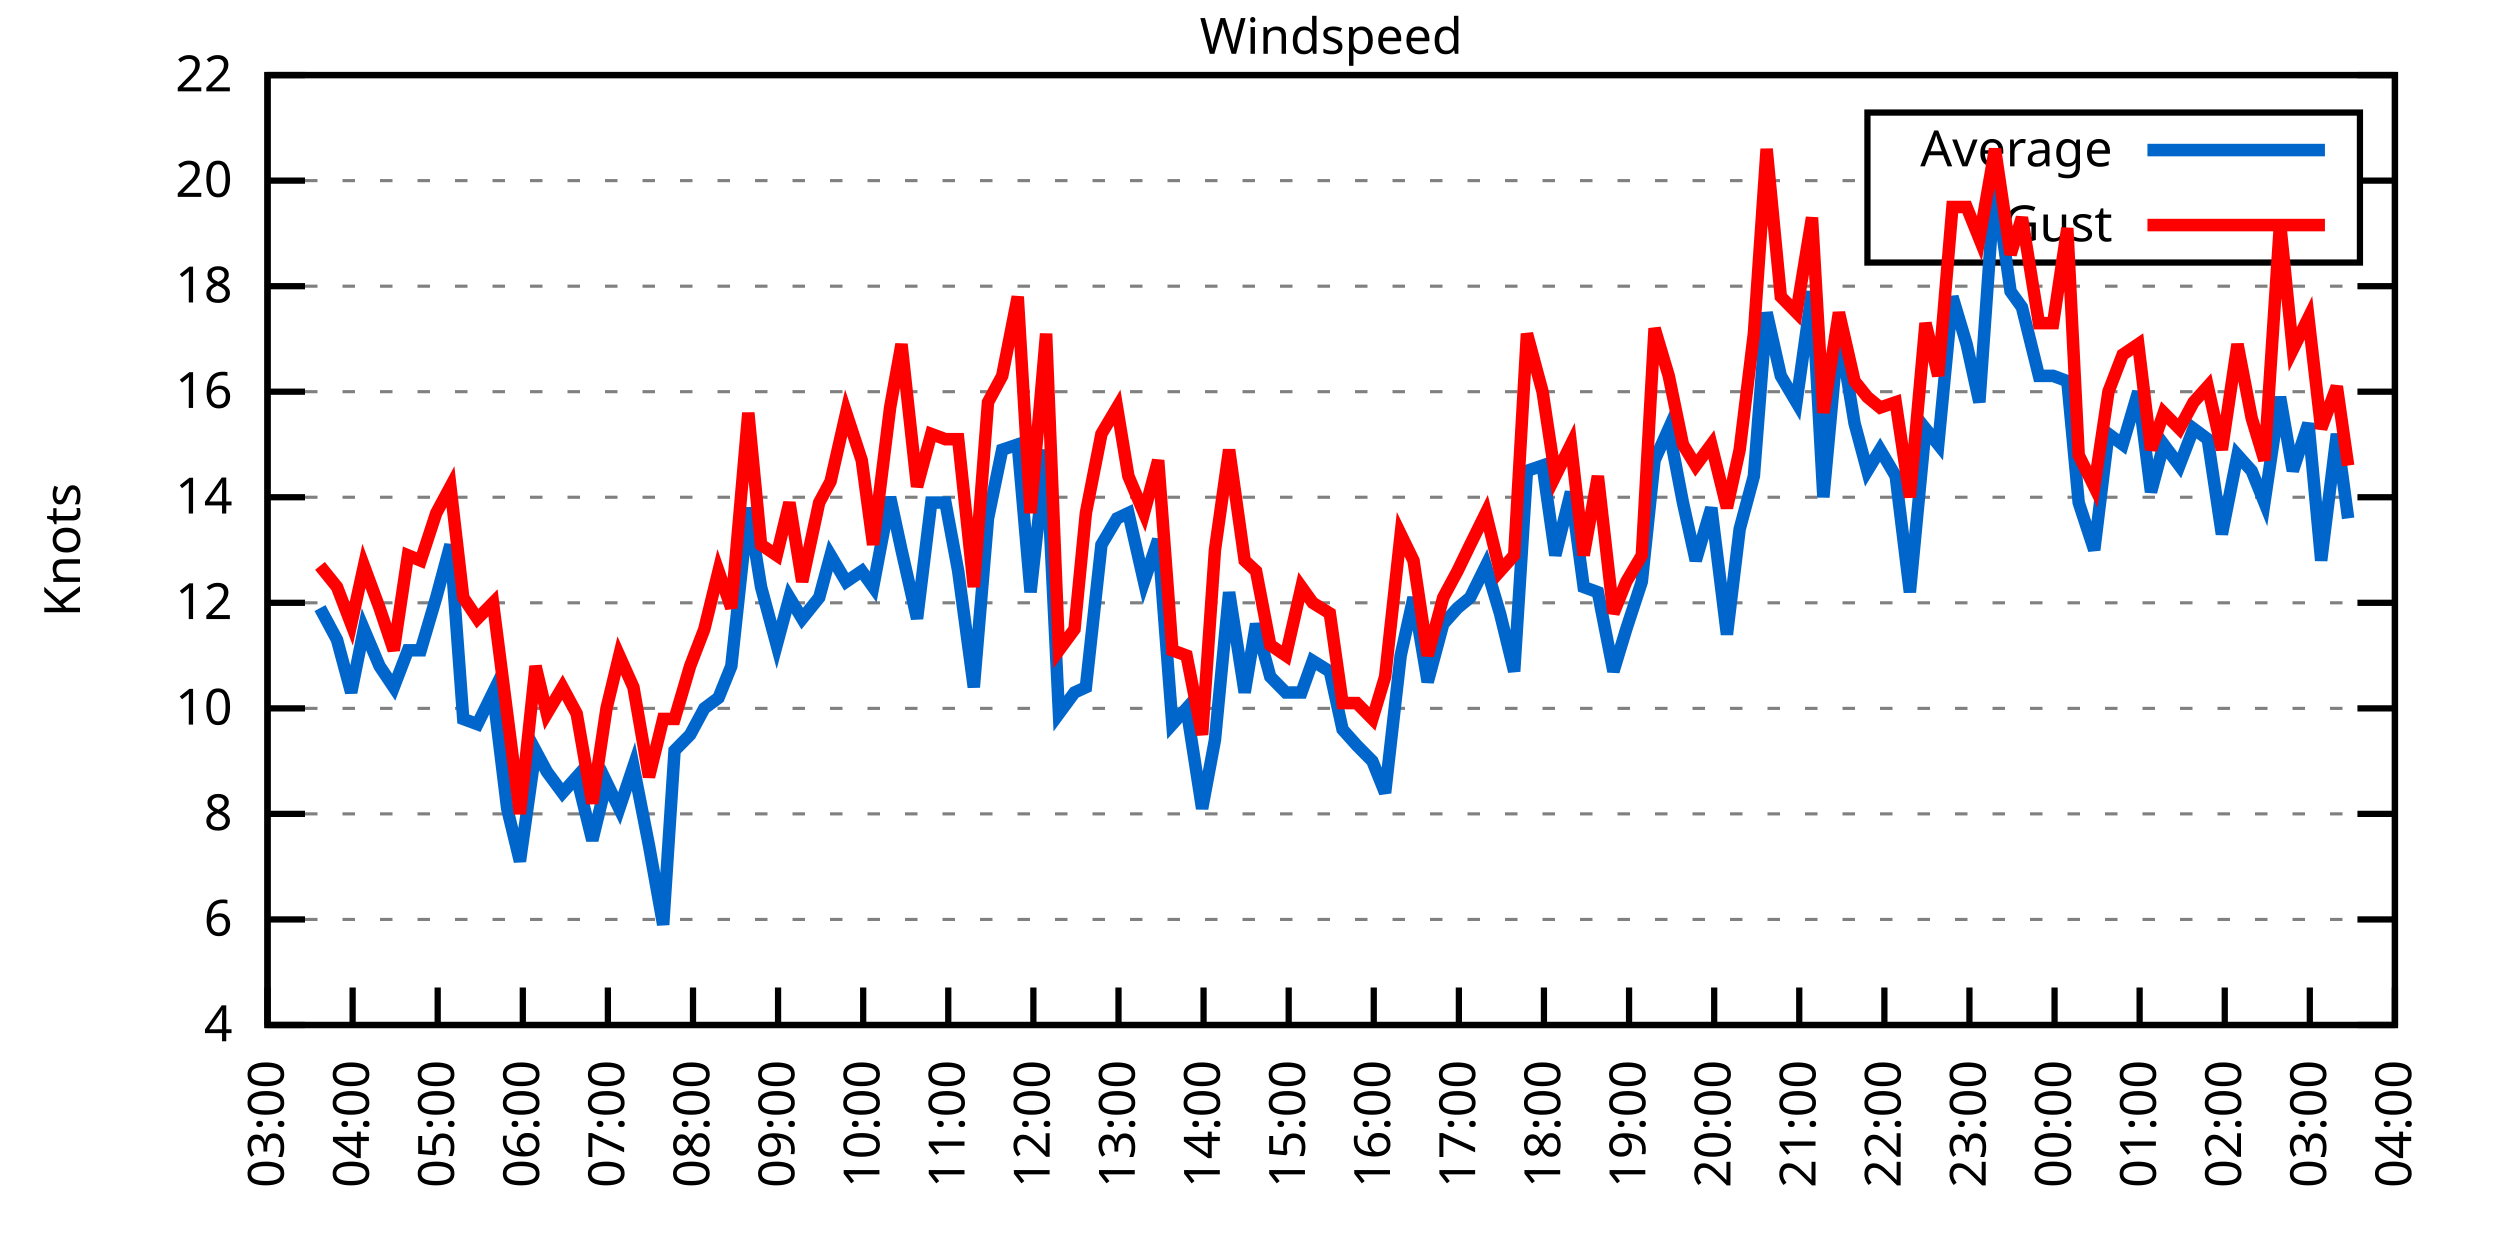
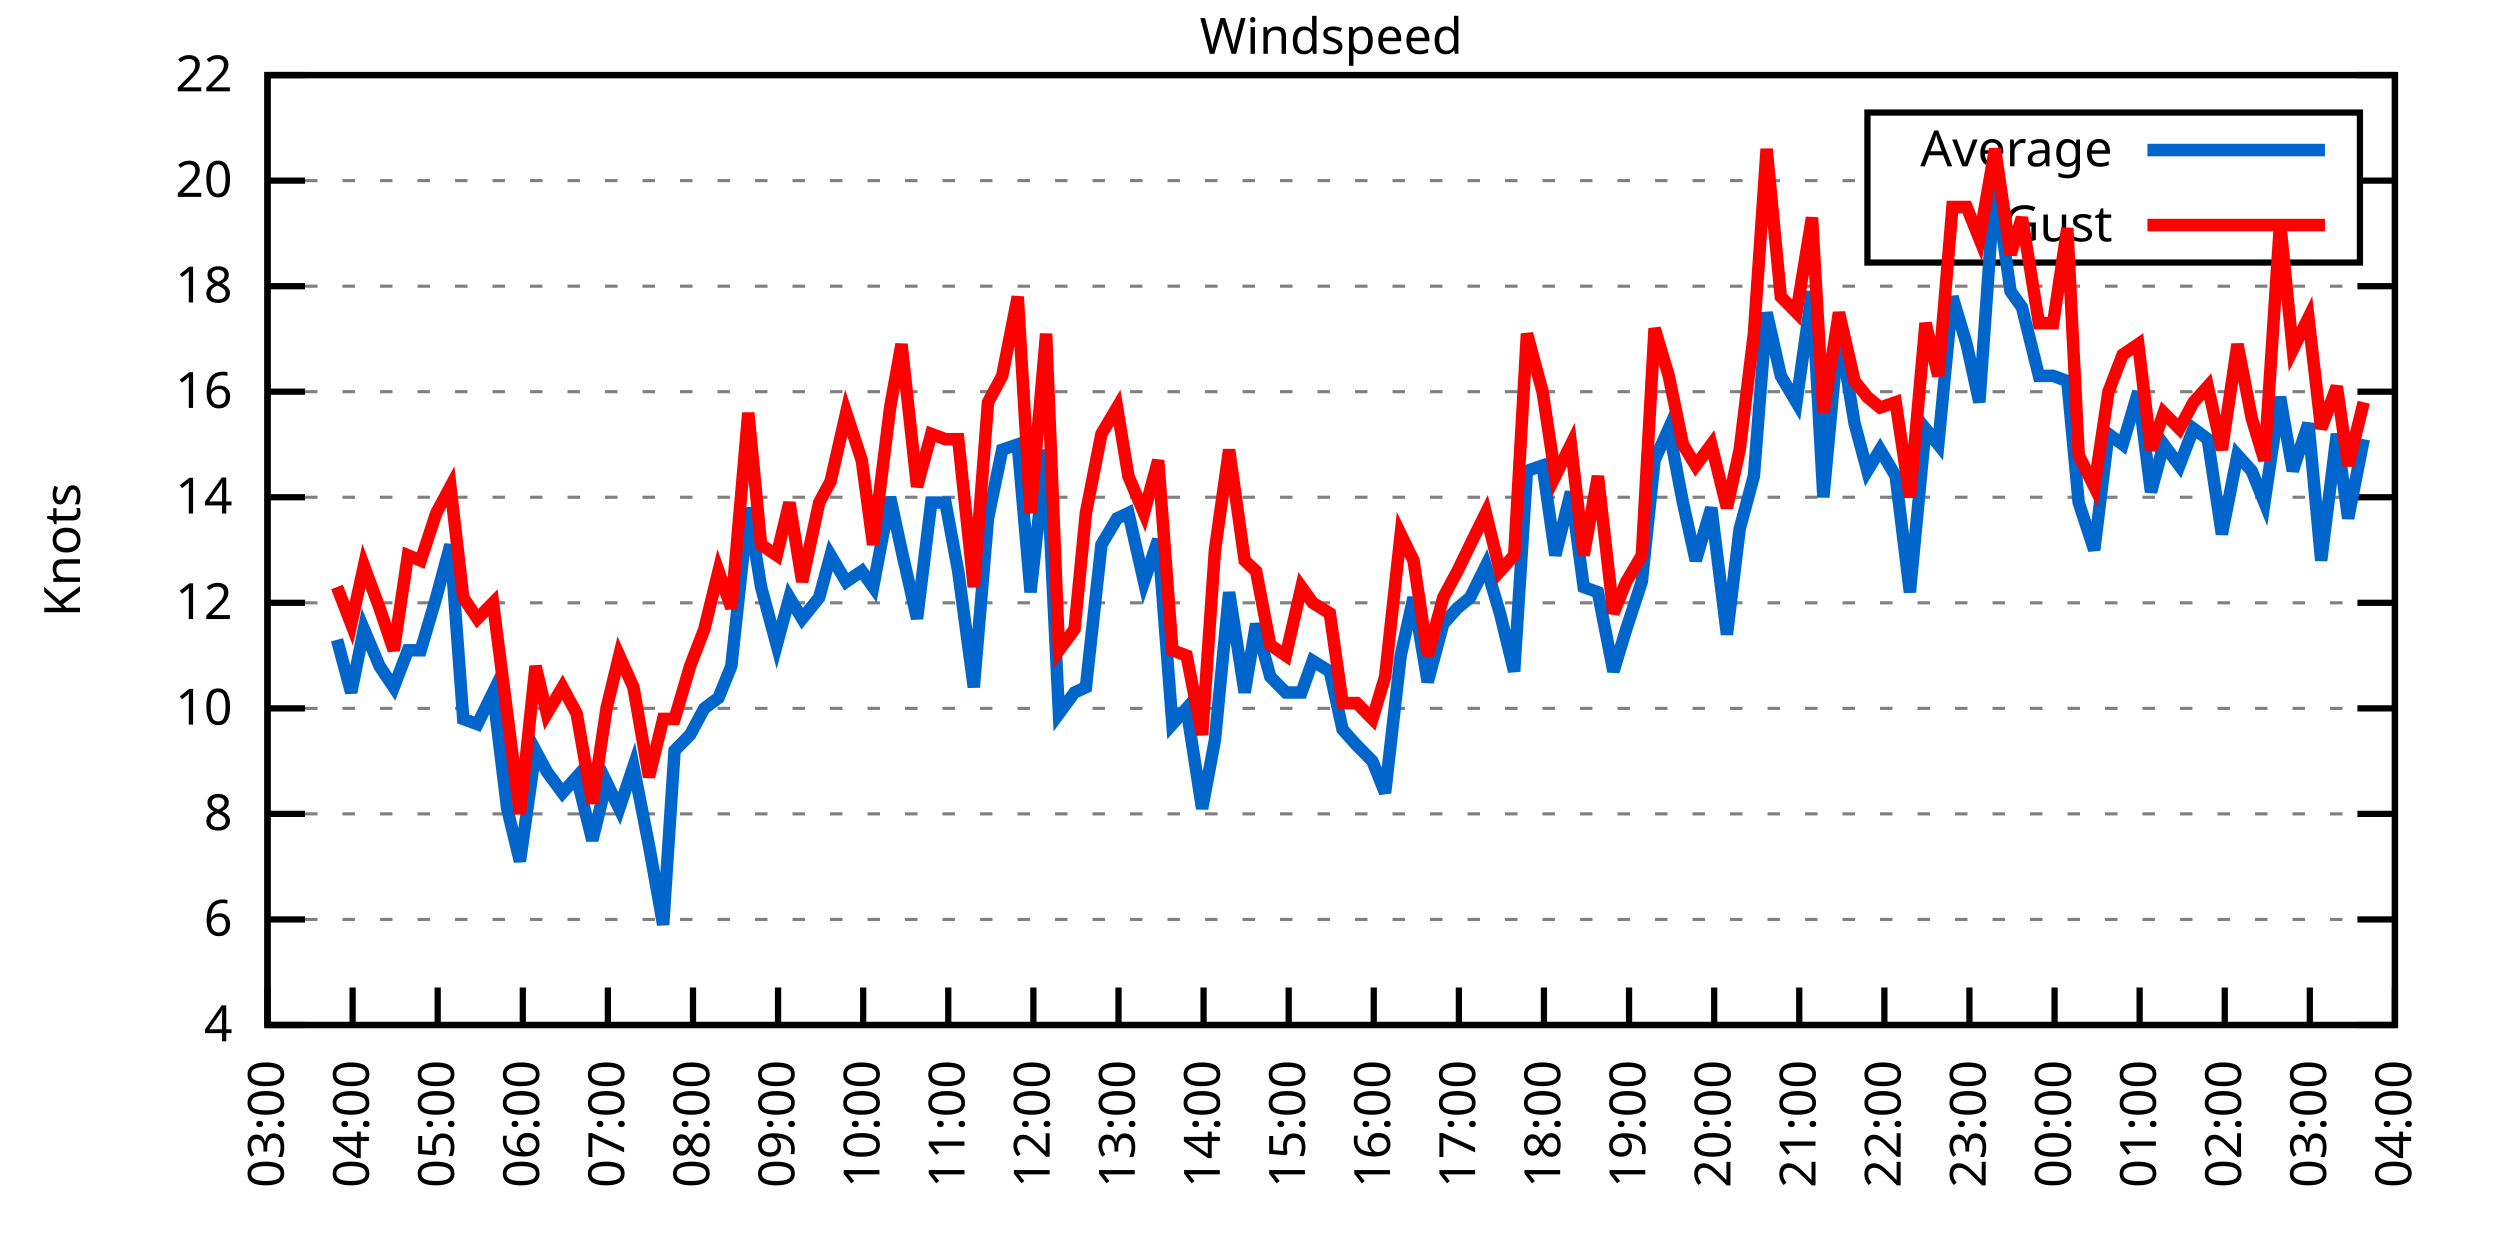
<svg xmlns="http://www.w3.org/2000/svg" xmlns:xlink="http://www.w3.org/1999/xlink" width="400" height="200" viewBox="0 0 400 200">
  <g id="gnuplot_canvas">
    <rect x="0" y="0" width="400" height="200" fill="none" />
    <defs>
      <circle id="gpDot" r="0.5" stroke-width="0.5" stroke="currentColor" />
      <path id="gpPt0" stroke-width="0.333" stroke="currentColor" d="M-1,0 h2 M0,-1 v2" />
      <path id="gpPt1" stroke-width="0.333" stroke="currentColor" d="M-1,-1 L1,1 M1,-1 L-1,1" />
      <path id="gpPt2" stroke-width="0.333" stroke="currentColor" d="M-1,0 L1,0 M0,-1 L0,1 M-1,-1 L1,1 M-1,1 L1,-1" />
      <rect id="gpPt3" stroke-width="0.333" stroke="currentColor" x="-1" y="-1" width="2" height="2" />
      <rect id="gpPt4" stroke-width="0.333" stroke="currentColor" fill="currentColor" x="-1" y="-1" width="2" height="2" />
      <circle id="gpPt5" stroke-width="0.333" stroke="currentColor" cx="0" cy="0" r="1" />
      <use xlink:href="#gpPt5" id="gpPt6" fill="currentColor" stroke="none" />
      <path id="gpPt7" stroke-width="0.333" stroke="currentColor" d="M0,-1.33 L-1.33,0.67 L1.33,0.67 z" />
      <use xlink:href="#gpPt7" id="gpPt8" fill="currentColor" stroke="none" />
      <use xlink:href="#gpPt7" id="gpPt9" stroke="currentColor" transform="rotate(180)" />
      <use xlink:href="#gpPt9" id="gpPt10" fill="currentColor" stroke="none" />
      <use xlink:href="#gpPt3" id="gpPt11" stroke="currentColor" transform="rotate(45)" />
      <use xlink:href="#gpPt11" id="gpPt12" fill="currentColor" stroke="none" />
      <path id="gpPt13" stroke-width="0.333" stroke="currentColor" d="M0,1.330 L1.265,0.411 L0.782,-1.067 L-0.782,-1.076 L-1.265,0.411 z" />
      <use xlink:href="#gpPt13" id="gpPt14" fill="currentColor" stroke="none" />
      <filter id="textbox" filterUnits="objectBoundingBox" x="0" y="0" height="1" width="1">
        <feFlood flood-color="white" flood-opacity="1" result="bgnd" />
        <feComposite in="SourceGraphic" in2="bgnd" operator="atop" />
      </filter>
      <filter id="greybox" filterUnits="objectBoundingBox" x="0" y="0" height="1" width="1">
        <feFlood flood-color="lightgrey" flood-opacity="1" result="grey" />
        <feComposite in="SourceGraphic" in2="grey" operator="atop" />
      </filter>
    </defs>
    <g fill="none" color="white" stroke="currentColor" stroke-width="1.00" stroke-linecap="butt" stroke-linejoin="miter">
</g>
    <g fill="none" color="black" stroke="currentColor" stroke-width="1.00" stroke-linecap="butt" stroke-linejoin="miter">
      <g stroke="none" shape-rendering="crispEdges">
        <polygon fill="rgb(255, 255, 255)" points="42.80,164.00 383.18,164.00 383.18,12.02 42.80,12.02 " />
      </g>
    </g>
    <g fill="none" color="black" stroke="currentColor" stroke-width="1.00" stroke-linecap="butt" stroke-linejoin="miter">
</g>
    <g fill="none" color="black" stroke="black" stroke-width="0.50" stroke-linecap="butt" stroke-linejoin="miter">
</g>
    <g fill="none" color="gray" stroke="currentColor" stroke-width="0.50" stroke-linecap="butt" stroke-linejoin="miter">
      <path stroke="gray" stroke-dasharray="2,4" class="gridline" d="M42.80,164.00 L383.19,164.00  " />
    </g>
    <g fill="none" color="gray" stroke="gray" stroke-width="1.00" stroke-linecap="butt" stroke-linejoin="miter">
</g>
    <g fill="none" color="black" stroke="currentColor" stroke-width="1.00" stroke-linecap="butt" stroke-linejoin="miter">
      <path stroke="black" d="M42.80,164.00 L48.80,164.00 M383.19,164.00 L377.19,164.00  " />
      <g transform="translate(37.20,166.60)" stroke="none" fill="black" font-family="Sans" font-size="8.00" text-anchor="end">
        <text>
          <tspan font-family="Sans"> 4</tspan>
        </text>
      </g>
    </g>
    <g fill="none" color="black" stroke="currentColor" stroke-width="1.00" stroke-linecap="butt" stroke-linejoin="miter">
</g>
    <g fill="none" color="black" stroke="black" stroke-width="0.50" stroke-linecap="butt" stroke-linejoin="miter">
</g>
    <g fill="none" color="gray" stroke="currentColor" stroke-width="0.50" stroke-linecap="butt" stroke-linejoin="miter">
      <path stroke="gray" stroke-dasharray="2,4" class="gridline" d="M42.80,147.11 L383.19,147.11  " />
    </g>
    <g fill="none" color="gray" stroke="gray" stroke-width="1.00" stroke-linecap="butt" stroke-linejoin="miter">
</g>
    <g fill="none" color="black" stroke="currentColor" stroke-width="1.00" stroke-linecap="butt" stroke-linejoin="miter">
      <path stroke="black" d="M42.80,147.11 L48.80,147.11 M383.19,147.11 L377.19,147.11  " />
      <g transform="translate(37.20,149.71)" stroke="none" fill="black" font-family="Sans" font-size="8.00" text-anchor="end">
        <text>
          <tspan font-family="Sans"> 6</tspan>
        </text>
      </g>
    </g>
    <g fill="none" color="black" stroke="currentColor" stroke-width="1.00" stroke-linecap="butt" stroke-linejoin="miter">
</g>
    <g fill="none" color="black" stroke="black" stroke-width="0.50" stroke-linecap="butt" stroke-linejoin="miter">
</g>
    <g fill="none" color="gray" stroke="currentColor" stroke-width="0.50" stroke-linecap="butt" stroke-linejoin="miter">
      <path stroke="gray" stroke-dasharray="2,4" class="gridline" d="M42.80,130.22 L383.19,130.22  " />
    </g>
    <g fill="none" color="gray" stroke="gray" stroke-width="1.00" stroke-linecap="butt" stroke-linejoin="miter">
</g>
    <g fill="none" color="black" stroke="currentColor" stroke-width="1.00" stroke-linecap="butt" stroke-linejoin="miter">
      <path stroke="black" d="M42.80,130.22 L48.80,130.22 M383.19,130.22 L377.19,130.22  " />
      <g transform="translate(37.20,132.82)" stroke="none" fill="black" font-family="Sans" font-size="8.00" text-anchor="end">
        <text>
          <tspan font-family="Sans"> 8</tspan>
        </text>
      </g>
    </g>
    <g fill="none" color="black" stroke="currentColor" stroke-width="1.00" stroke-linecap="butt" stroke-linejoin="miter">
</g>
    <g fill="none" color="black" stroke="black" stroke-width="0.50" stroke-linecap="butt" stroke-linejoin="miter">
</g>
    <g fill="none" color="gray" stroke="currentColor" stroke-width="0.50" stroke-linecap="butt" stroke-linejoin="miter">
      <path stroke="gray" stroke-dasharray="2,4" class="gridline" d="M42.80,113.34 L383.19,113.34  " />
    </g>
    <g fill="none" color="gray" stroke="gray" stroke-width="1.00" stroke-linecap="butt" stroke-linejoin="miter">
</g>
    <g fill="none" color="black" stroke="currentColor" stroke-width="1.00" stroke-linecap="butt" stroke-linejoin="miter">
      <path stroke="black" d="M42.80,113.34 L48.80,113.34 M383.19,113.34 L377.19,113.34  " />
      <g transform="translate(37.20,115.94)" stroke="none" fill="black" font-family="Sans" font-size="8.00" text-anchor="end">
        <text>
          <tspan font-family="Sans"> 10</tspan>
        </text>
      </g>
    </g>
    <g fill="none" color="black" stroke="currentColor" stroke-width="1.00" stroke-linecap="butt" stroke-linejoin="miter">
</g>
    <g fill="none" color="black" stroke="black" stroke-width="0.50" stroke-linecap="butt" stroke-linejoin="miter">
</g>
    <g fill="none" color="gray" stroke="currentColor" stroke-width="0.50" stroke-linecap="butt" stroke-linejoin="miter">
      <path stroke="gray" stroke-dasharray="2,4" class="gridline" d="M42.80,96.45 L383.19,96.45  " />
    </g>
    <g fill="none" color="gray" stroke="gray" stroke-width="1.00" stroke-linecap="butt" stroke-linejoin="miter">
</g>
    <g fill="none" color="black" stroke="currentColor" stroke-width="1.00" stroke-linecap="butt" stroke-linejoin="miter">
      <path stroke="black" d="M42.80,96.45 L48.80,96.45 M383.19,96.45 L377.19,96.45  " />
      <g transform="translate(37.20,99.05)" stroke="none" fill="black" font-family="Sans" font-size="8.00" text-anchor="end">
        <text>
          <tspan font-family="Sans"> 12</tspan>
        </text>
      </g>
    </g>
    <g fill="none" color="black" stroke="currentColor" stroke-width="1.00" stroke-linecap="butt" stroke-linejoin="miter">
</g>
    <g fill="none" color="black" stroke="black" stroke-width="0.50" stroke-linecap="butt" stroke-linejoin="miter">
</g>
    <g fill="none" color="gray" stroke="currentColor" stroke-width="0.50" stroke-linecap="butt" stroke-linejoin="miter">
      <path stroke="gray" stroke-dasharray="2,4" class="gridline" d="M42.80,79.56 L383.19,79.56  " />
    </g>
    <g fill="none" color="gray" stroke="gray" stroke-width="1.00" stroke-linecap="butt" stroke-linejoin="miter">
</g>
    <g fill="none" color="black" stroke="currentColor" stroke-width="1.00" stroke-linecap="butt" stroke-linejoin="miter">
      <path stroke="black" d="M42.80,79.56 L48.80,79.56 M383.19,79.56 L377.19,79.56  " />
      <g transform="translate(37.20,82.16)" stroke="none" fill="black" font-family="Sans" font-size="8.00" text-anchor="end">
        <text>
          <tspan font-family="Sans"> 14</tspan>
        </text>
      </g>
    </g>
    <g fill="none" color="black" stroke="currentColor" stroke-width="1.00" stroke-linecap="butt" stroke-linejoin="miter">
</g>
    <g fill="none" color="black" stroke="black" stroke-width="0.50" stroke-linecap="butt" stroke-linejoin="miter">
</g>
    <g fill="none" color="gray" stroke="currentColor" stroke-width="0.50" stroke-linecap="butt" stroke-linejoin="miter">
      <path stroke="gray" stroke-dasharray="2,4" class="gridline" d="M42.80,62.67 L383.19,62.67  " />
    </g>
    <g fill="none" color="gray" stroke="gray" stroke-width="1.00" stroke-linecap="butt" stroke-linejoin="miter">
</g>
    <g fill="none" color="black" stroke="currentColor" stroke-width="1.00" stroke-linecap="butt" stroke-linejoin="miter">
      <path stroke="black" d="M42.80,62.67 L48.80,62.67 M383.19,62.67 L377.19,62.67  " />
      <g transform="translate(37.20,65.27)" stroke="none" fill="black" font-family="Sans" font-size="8.00" text-anchor="end">
        <text>
          <tspan font-family="Sans"> 16</tspan>
        </text>
      </g>
    </g>
    <g fill="none" color="black" stroke="currentColor" stroke-width="1.00" stroke-linecap="butt" stroke-linejoin="miter">
</g>
    <g fill="none" color="black" stroke="black" stroke-width="0.50" stroke-linecap="butt" stroke-linejoin="miter">
</g>
    <g fill="none" color="gray" stroke="currentColor" stroke-width="0.50" stroke-linecap="butt" stroke-linejoin="miter">
      <path stroke="gray" stroke-dasharray="2,4" class="gridline" d="M42.80,45.79 L383.19,45.79  " />
    </g>
    <g fill="none" color="gray" stroke="gray" stroke-width="1.00" stroke-linecap="butt" stroke-linejoin="miter">
</g>
    <g fill="none" color="black" stroke="currentColor" stroke-width="1.00" stroke-linecap="butt" stroke-linejoin="miter">
      <path stroke="black" d="M42.80,45.79 L48.80,45.79 M383.19,45.79 L377.19,45.79  " />
      <g transform="translate(37.20,48.39)" stroke="none" fill="black" font-family="Sans" font-size="8.00" text-anchor="end">
        <text>
          <tspan font-family="Sans"> 18</tspan>
        </text>
      </g>
    </g>
    <g fill="none" color="black" stroke="currentColor" stroke-width="1.00" stroke-linecap="butt" stroke-linejoin="miter">
</g>
    <g fill="none" color="black" stroke="black" stroke-width="0.50" stroke-linecap="butt" stroke-linejoin="miter">
</g>
    <g fill="none" color="gray" stroke="currentColor" stroke-width="0.50" stroke-linecap="butt" stroke-linejoin="miter">
      <path stroke="gray" stroke-dasharray="2,4" class="gridline" d="M42.80,28.90 L298.79,28.90 M377.59,28.90 L383.19,28.90  " />
    </g>
    <g fill="none" color="gray" stroke="gray" stroke-width="1.00" stroke-linecap="butt" stroke-linejoin="miter">
</g>
    <g fill="none" color="black" stroke="currentColor" stroke-width="1.00" stroke-linecap="butt" stroke-linejoin="miter">
      <path stroke="black" d="M42.80,28.90 L48.80,28.90 M383.19,28.90 L377.19,28.90  " />
      <g transform="translate(37.20,31.50)" stroke="none" fill="black" font-family="Sans" font-size="8.00" text-anchor="end">
        <text>
          <tspan font-family="Sans"> 20</tspan>
        </text>
      </g>
    </g>
    <g fill="none" color="black" stroke="currentColor" stroke-width="1.00" stroke-linecap="butt" stroke-linejoin="miter">
</g>
    <g fill="none" color="black" stroke="black" stroke-width="0.50" stroke-linecap="butt" stroke-linejoin="miter">
</g>
    <g fill="none" color="gray" stroke="currentColor" stroke-width="0.50" stroke-linecap="butt" stroke-linejoin="miter">
      <path stroke="gray" stroke-dasharray="2,4" class="gridline" d="M42.80,12.01 L383.19,12.01  " />
    </g>
    <g fill="none" color="gray" stroke="gray" stroke-width="1.00" stroke-linecap="butt" stroke-linejoin="miter">
</g>
    <g fill="none" color="black" stroke="currentColor" stroke-width="1.00" stroke-linecap="butt" stroke-linejoin="miter">
      <path stroke="black" d="M42.80,12.01 L48.80,12.01 M383.19,12.01 L377.19,12.01  " />
      <g transform="translate(37.20,14.61)" stroke="none" fill="black" font-family="Sans" font-size="8.00" text-anchor="end">
        <text>
          <tspan font-family="Sans"> 22</tspan>
        </text>
      </g>
    </g>
    <g fill="none" color="black" stroke="currentColor" stroke-width="1.00" stroke-linecap="butt" stroke-linejoin="miter">
      <path stroke="black" d="M42.80,164.00 L42.80,158.00  " />
      <g transform="translate(45.40,169.60) rotate(270.00)" stroke="none" fill="black" font-family="Sans" font-size="8.00" text-anchor="end">
        <text>
          <tspan font-family="Sans">03:00</tspan>
        </text>
      </g>
    </g>
    <g fill="none" color="black" stroke="currentColor" stroke-width="1.00" stroke-linecap="butt" stroke-linejoin="miter">
      <path stroke="black" d="M56.42,164.00 L56.42,158.00  " />
      <g transform="translate(59.02,169.60) rotate(270.00)" stroke="none" fill="black" font-family="Sans" font-size="8.00" text-anchor="end">
        <text>
          <tspan font-family="Sans">04:00</tspan>
        </text>
      </g>
    </g>
    <g fill="none" color="black" stroke="currentColor" stroke-width="1.00" stroke-linecap="butt" stroke-linejoin="miter">
      <path stroke="black" d="M70.03,164.00 L70.03,158.00  " />
      <g transform="translate(72.63,169.60) rotate(270.00)" stroke="none" fill="black" font-family="Sans" font-size="8.00" text-anchor="end">
        <text>
          <tspan font-family="Sans">05:00</tspan>
        </text>
      </g>
    </g>
    <g fill="none" color="black" stroke="currentColor" stroke-width="1.00" stroke-linecap="butt" stroke-linejoin="miter">
      <path stroke="black" d="M83.65,164.00 L83.65,158.00  " />
      <g transform="translate(86.25,169.60) rotate(270.00)" stroke="none" fill="black" font-family="Sans" font-size="8.00" text-anchor="end">
        <text>
          <tspan font-family="Sans">06:00</tspan>
        </text>
      </g>
    </g>
    <g fill="none" color="black" stroke="currentColor" stroke-width="1.00" stroke-linecap="butt" stroke-linejoin="miter">
      <path stroke="black" d="M97.26,164.00 L97.26,158.00  " />
      <g transform="translate(99.86,169.60) rotate(270.00)" stroke="none" fill="black" font-family="Sans" font-size="8.00" text-anchor="end">
        <text>
          <tspan font-family="Sans">07:00</tspan>
        </text>
      </g>
    </g>
    <g fill="none" color="black" stroke="currentColor" stroke-width="1.00" stroke-linecap="butt" stroke-linejoin="miter">
      <path stroke="black" d="M110.88,164.00 L110.88,158.00  " />
      <g transform="translate(113.48,169.60) rotate(270.00)" stroke="none" fill="black" font-family="Sans" font-size="8.00" text-anchor="end">
        <text>
          <tspan font-family="Sans">08:00</tspan>
        </text>
      </g>
    </g>
    <g fill="none" color="black" stroke="currentColor" stroke-width="1.00" stroke-linecap="butt" stroke-linejoin="miter">
      <path stroke="black" d="M124.49,164.00 L124.49,158.00  " />
      <g transform="translate(127.09,169.60) rotate(270.00)" stroke="none" fill="black" font-family="Sans" font-size="8.00" text-anchor="end">
        <text>
          <tspan font-family="Sans">09:00</tspan>
        </text>
      </g>
    </g>
    <g fill="none" color="black" stroke="currentColor" stroke-width="1.00" stroke-linecap="butt" stroke-linejoin="miter">
      <path stroke="black" d="M138.11,164.00 L138.11,158.00  " />
      <g transform="translate(140.71,169.60) rotate(270.00)" stroke="none" fill="black" font-family="Sans" font-size="8.00" text-anchor="end">
        <text>
          <tspan font-family="Sans">10:00</tspan>
        </text>
      </g>
    </g>
    <g fill="none" color="black" stroke="currentColor" stroke-width="1.00" stroke-linecap="butt" stroke-linejoin="miter">
      <path stroke="black" d="M151.72,164.00 L151.72,158.00  " />
      <g transform="translate(154.32,169.60) rotate(270.00)" stroke="none" fill="black" font-family="Sans" font-size="8.00" text-anchor="end">
        <text>
          <tspan font-family="Sans">11:00</tspan>
        </text>
      </g>
    </g>
    <g fill="none" color="black" stroke="currentColor" stroke-width="1.00" stroke-linecap="butt" stroke-linejoin="miter">
      <path stroke="black" d="M165.34,164.00 L165.34,158.00  " />
      <g transform="translate(167.94,169.60) rotate(270.00)" stroke="none" fill="black" font-family="Sans" font-size="8.00" text-anchor="end">
        <text>
          <tspan font-family="Sans">12:00</tspan>
        </text>
      </g>
    </g>
    <g fill="none" color="black" stroke="currentColor" stroke-width="1.00" stroke-linecap="butt" stroke-linejoin="miter">
      <path stroke="black" d="M178.96,164.00 L178.96,158.00  " />
      <g transform="translate(181.56,169.60) rotate(270.00)" stroke="none" fill="black" font-family="Sans" font-size="8.00" text-anchor="end">
        <text>
          <tspan font-family="Sans">13:00</tspan>
        </text>
      </g>
    </g>
    <g fill="none" color="black" stroke="currentColor" stroke-width="1.00" stroke-linecap="butt" stroke-linejoin="miter">
      <path stroke="black" d="M192.57,164.00 L192.57,158.00  " />
      <g transform="translate(195.17,169.60) rotate(270.00)" stroke="none" fill="black" font-family="Sans" font-size="8.00" text-anchor="end">
        <text>
          <tspan font-family="Sans">14:00</tspan>
        </text>
      </g>
    </g>
    <g fill="none" color="black" stroke="currentColor" stroke-width="1.00" stroke-linecap="butt" stroke-linejoin="miter">
      <path stroke="black" d="M206.19,164.00 L206.19,158.00  " />
      <g transform="translate(208.79,169.60) rotate(270.00)" stroke="none" fill="black" font-family="Sans" font-size="8.00" text-anchor="end">
        <text>
          <tspan font-family="Sans">15:00</tspan>
        </text>
      </g>
    </g>
    <g fill="none" color="black" stroke="currentColor" stroke-width="1.00" stroke-linecap="butt" stroke-linejoin="miter">
      <path stroke="black" d="M219.80,164.00 L219.80,158.00  " />
      <g transform="translate(222.40,169.60) rotate(270.00)" stroke="none" fill="black" font-family="Sans" font-size="8.00" text-anchor="end">
        <text>
          <tspan font-family="Sans">16:00</tspan>
        </text>
      </g>
    </g>
    <g fill="none" color="black" stroke="currentColor" stroke-width="1.00" stroke-linecap="butt" stroke-linejoin="miter">
      <path stroke="black" d="M233.42,164.00 L233.42,158.00  " />
      <g transform="translate(236.02,169.60) rotate(270.00)" stroke="none" fill="black" font-family="Sans" font-size="8.00" text-anchor="end">
        <text>
          <tspan font-family="Sans">17:00</tspan>
        </text>
      </g>
    </g>
    <g fill="none" color="black" stroke="currentColor" stroke-width="1.00" stroke-linecap="butt" stroke-linejoin="miter">
      <path stroke="black" d="M247.03,164.00 L247.03,158.00  " />
      <g transform="translate(249.63,169.60) rotate(270.00)" stroke="none" fill="black" font-family="Sans" font-size="8.00" text-anchor="end">
        <text>
          <tspan font-family="Sans">18:00</tspan>
        </text>
      </g>
    </g>
    <g fill="none" color="black" stroke="currentColor" stroke-width="1.00" stroke-linecap="butt" stroke-linejoin="miter">
      <path stroke="black" d="M260.65,164.00 L260.65,158.00  " />
      <g transform="translate(263.25,169.60) rotate(270.00)" stroke="none" fill="black" font-family="Sans" font-size="8.00" text-anchor="end">
        <text>
          <tspan font-family="Sans">19:00</tspan>
        </text>
      </g>
    </g>
    <g fill="none" color="black" stroke="currentColor" stroke-width="1.00" stroke-linecap="butt" stroke-linejoin="miter">
      <path stroke="black" d="M274.27,164.00 L274.27,158.00  " />
      <g transform="translate(276.87,169.60) rotate(270.00)" stroke="none" fill="black" font-family="Sans" font-size="8.00" text-anchor="end">
        <text>
          <tspan font-family="Sans">20:00</tspan>
        </text>
      </g>
    </g>
    <g fill="none" color="black" stroke="currentColor" stroke-width="1.00" stroke-linecap="butt" stroke-linejoin="miter">
      <path stroke="black" d="M287.88,164.00 L287.88,158.00  " />
      <g transform="translate(290.48,169.60) rotate(270.00)" stroke="none" fill="black" font-family="Sans" font-size="8.00" text-anchor="end">
        <text>
          <tspan font-family="Sans">21:00</tspan>
        </text>
      </g>
    </g>
    <g fill="none" color="black" stroke="currentColor" stroke-width="1.00" stroke-linecap="butt" stroke-linejoin="miter">
      <path stroke="black" d="M301.50,164.00 L301.50,158.00  " />
      <g transform="translate(304.10,169.60) rotate(270.00)" stroke="none" fill="black" font-family="Sans" font-size="8.00" text-anchor="end">
        <text>
          <tspan font-family="Sans">22:00</tspan>
        </text>
      </g>
    </g>
    <g fill="none" color="black" stroke="currentColor" stroke-width="1.00" stroke-linecap="butt" stroke-linejoin="miter">
      <path stroke="black" d="M315.11,164.00 L315.11,158.00  " />
      <g transform="translate(317.71,169.60) rotate(270.00)" stroke="none" fill="black" font-family="Sans" font-size="8.00" text-anchor="end">
        <text>
          <tspan font-family="Sans">23:00</tspan>
        </text>
      </g>
    </g>
    <g fill="none" color="black" stroke="currentColor" stroke-width="1.00" stroke-linecap="butt" stroke-linejoin="miter">
      <path stroke="black" d="M328.73,164.00 L328.73,158.00  " />
      <g transform="translate(331.33,169.60) rotate(270.00)" stroke="none" fill="black" font-family="Sans" font-size="8.00" text-anchor="end">
        <text>
          <tspan font-family="Sans">00:00</tspan>
        </text>
      </g>
    </g>
    <g fill="none" color="black" stroke="currentColor" stroke-width="1.00" stroke-linecap="butt" stroke-linejoin="miter">
      <path stroke="black" d="M342.34,164.00 L342.34,158.00  " />
      <g transform="translate(344.94,169.60) rotate(270.00)" stroke="none" fill="black" font-family="Sans" font-size="8.00" text-anchor="end">
        <text>
          <tspan font-family="Sans">01:00</tspan>
        </text>
      </g>
    </g>
    <g fill="none" color="black" stroke="currentColor" stroke-width="1.00" stroke-linecap="butt" stroke-linejoin="miter">
      <path stroke="black" d="M355.96,164.00 L355.96,158.00  " />
      <g transform="translate(358.56,169.60) rotate(270.00)" stroke="none" fill="black" font-family="Sans" font-size="8.00" text-anchor="end">
        <text>
          <tspan font-family="Sans">02:00</tspan>
        </text>
      </g>
    </g>
    <g fill="none" color="black" stroke="currentColor" stroke-width="1.00" stroke-linecap="butt" stroke-linejoin="miter">
      <path stroke="black" d="M369.57,164.00 L369.57,158.00  " />
      <g transform="translate(372.17,169.60) rotate(270.00)" stroke="none" fill="black" font-family="Sans" font-size="8.00" text-anchor="end">
        <text>
          <tspan font-family="Sans">03:00</tspan>
        </text>
      </g>
    </g>
    <g fill="none" color="black" stroke="currentColor" stroke-width="1.00" stroke-linecap="butt" stroke-linejoin="miter">
      <path stroke="black" d="M383.19,164.00 L383.19,158.00  " />
      <g transform="translate(385.79,169.60) rotate(270.00)" stroke="none" fill="black" font-family="Sans" font-size="8.00" text-anchor="end">
        <text>
          <tspan font-family="Sans">04:00</tspan>
        </text>
      </g>
    </g>
    <g fill="none" color="black" stroke="currentColor" stroke-width="1.00" stroke-linecap="butt" stroke-linejoin="miter">
</g>
    <g fill="none" color="black" stroke="currentColor" stroke-width="1.00" stroke-linecap="butt" stroke-linejoin="miter">
      <path stroke="black" d="M42.80,12.01 L42.80,164.00 L383.19,164.00 L383.19,12.01 L42.80,12.01 Z  " />
    </g>
    <g fill="none" color="black" stroke="currentColor" stroke-width="1.00" stroke-linecap="butt" stroke-linejoin="miter">
</g>
    <g fill="none" color="black" stroke="currentColor" stroke-width="1.00" stroke-linecap="butt" stroke-linejoin="miter">
      <path stroke="black" d="M298.79,42.01 L298.79,18.01 L377.59,18.01 L377.59,42.01 L298.79,42.01 Z  " />
    </g>
    <g id="Windspeed_plot_1">
      <g fill="none" color="white" stroke="black" stroke-width="2.00" stroke-linecap="butt" stroke-linejoin="miter">
</g>
      <g fill="none" color="black" stroke="currentColor" stroke-width="2.00" stroke-linecap="butt" stroke-linejoin="miter">
        <g transform="translate(337.99,26.61)" stroke="none" fill="black" font-family="Sans" font-size="8.00" text-anchor="end">
          <text>
            <tspan font-family="Sans">Average</tspan>
          </text>
        </g>
      </g>
      <g fill="none" color="black" stroke="currentColor" stroke-width="2.00" stroke-linecap="butt" stroke-linejoin="miter">
-         <path stroke="rgb(  0, 102, 204)" d="M343.59,24.01 L371.99,24.01 M51.20,97.29 L53.92,102.36 L56.19,110.80 L58.23,100.67 L60.73,106.58 L63.00,109.96   L65.27,104.05 L67.31,104.05 L69.80,95.60 L72.07,87.16 L74.12,115.03 L76.39,115.87 L78.88,110.80 L81.15,129.38   L83.19,137.82 L85.69,120.09 L87.50,123.47 L90.00,126.85 L92.27,124.31 L94.77,134.45 L97.04,125.16 L99.08,129.38   L101.35,122.62 L103.84,135.29 L106.11,147.96 L107.93,120.09 L110.42,117.56 L112.69,113.34 L114.96,111.65 L117.01,106.58   L119.73,81.25 L121.77,93.92 L124.27,103.20 L126.31,95.60 L128.35,98.98 L131.07,95.60 L132.89,88.85 L135.39,93.07   L137.88,91.38 L139.70,93.92 L142.42,79.56 L144.24,88.00 L146.73,98.98 L149.00,80.41 L151.27,80.41 L153.31,91.38   L155.81,109.96 L158.08,82.94 L160.35,71.96 L162.84,71.12 L164.89,94.76 L167.38,71.96 L169.43,114.18 L171.92,110.80   L173.74,109.96 L176.23,87.16 L178.73,82.94 L180.54,82.09 L183.04,93.07 L185.31,86.32 L187.58,115.87 L189.85,113.34   L192.34,129.38 L194.39,118.40 L196.66,94.76 L199.15,110.80 L200.97,99.83 L203.24,108.27 L205.73,110.80 L208.23,110.80   L210.04,105.74 L212.77,107.43 L214.81,116.71 L217.08,119.25 L219.58,121.78 L221.62,126.85 L224.11,104.89 L226.16,95.60   L228.43,109.11 L230.92,99.83 L233.19,97.29 L235.23,95.60 L237.73,90.54 L240.00,98.14 L242.27,107.43 L244.31,75.34   L246.81,74.49 L248.85,88.85 L251.35,78.72 L253.39,93.92 L255.66,94.76 L258.15,107.43 L260.20,100.67 L262.69,93.07   L264.73,73.65 L267.00,68.58 L269.27,80.41 L271.32,89.69 L273.81,81.25 L276.31,101.52 L278.35,84.63 L280.62,76.18   L282.66,50.01 L284.93,60.14 L287.43,64.36 L289.92,46.63 L291.74,79.56 L294.23,52.54 L296.73,67.74 L298.77,75.34   L300.82,71.96 L303.31,76.18 L305.58,94.76 L308.08,68.58 L310.12,71.12 L312.39,47.47 L314.66,55.07 L316.70,64.36   L319.20,28.90 L321.69,46.63 L323.51,49.16 L326.23,60.14 L328.50,60.14 L330.77,60.98 L332.59,80.41 L335.08,88.00   L337.35,69.43 L339.62,71.12 L342.12,62.67 L344.16,78.72 L346.20,71.12 L348.70,74.49 L350.97,68.58 L353.24,70.27   L355.50,85.47 L358.00,72.81 L360.27,75.34 L362.31,80.41 L364.81,63.52 L366.85,75.34 L369.35,67.74 L371.39,89.69   L373.89,69.43 L375.70,82.94  " />
+         <path stroke="rgb(  0, 102, 204)" d="M343.59,24.01 L371.99,24.01 M53.92,102.36 L56.19,110.80 L58.23,100.67 L60.73,106.58 L63.00,109.96 L65.27,104.05   L67.31,104.05 L69.80,95.60 L72.07,87.16 L74.12,115.03 L76.39,115.87 L78.88,110.80 L81.15,129.38 L83.19,137.82   L85.69,120.09 L87.50,123.47 L90.00,126.85 L92.27,124.31 L94.77,134.45 L97.04,125.16 L99.08,129.38 L101.35,122.62   L103.84,135.29 L106.11,147.96 L107.93,120.09 L110.42,117.56 L112.69,113.34 L114.96,111.65 L117.01,106.58 L119.73,81.25   L121.77,93.92 L124.27,103.20 L126.31,95.60 L128.35,98.98 L131.07,95.60 L132.89,88.85 L135.39,93.07 L137.88,91.38   L139.70,93.92 L142.42,79.56 L144.24,88.00 L146.73,98.98 L149.00,80.41 L151.27,80.41 L153.31,91.38 L155.81,109.96   L158.08,82.94 L160.35,71.96 L162.84,71.12 L164.89,94.76 L167.38,71.96 L169.43,114.18 L171.92,110.80 L173.74,109.96   L176.23,87.16 L178.73,82.94 L180.54,82.09 L183.04,93.07 L185.31,86.32 L187.58,115.87 L189.85,113.34 L192.34,129.38   L194.39,118.40 L196.66,94.76 L199.15,110.80 L200.97,99.83 L203.24,108.27 L205.73,110.80 L208.23,110.80 L210.04,105.74   L212.77,107.43 L214.81,116.71 L217.08,119.25 L219.58,121.78 L221.62,126.85 L224.11,104.89 L226.16,95.60 L228.43,109.11   L230.92,99.83 L233.19,97.29 L235.23,95.60 L237.73,90.54 L240.00,98.14 L242.27,107.43 L244.31,75.34 L246.81,74.49   L248.85,88.85 L251.35,78.72 L253.39,93.92 L255.66,94.76 L258.15,107.43 L260.20,100.67 L262.69,93.07 L264.73,73.65   L267.00,68.58 L269.27,80.41 L271.32,89.69 L273.81,81.25 L276.31,101.52 L278.35,84.63 L280.62,76.18 L282.66,50.01   L284.93,60.14 L287.43,64.36 L289.92,46.63 L291.74,79.56 L294.23,52.54 L296.73,67.74 L298.77,75.34 L300.82,71.96   L303.31,76.18 L305.58,94.76 L308.08,68.58 L310.12,71.12 L312.39,47.47 L314.66,55.07 L316.70,64.36 L319.20,28.90   L321.69,46.63 L323.51,49.16 L326.23,60.14 L328.50,60.14 L330.77,60.98 L332.59,80.41 L335.08,88.00 L337.35,69.43   L339.62,71.12 L342.12,62.67 L344.16,78.72 L346.20,71.12 L348.70,74.49 L350.97,68.58 L353.24,70.27 L355.50,85.47   L358.00,72.81 L360.27,75.34 L362.31,80.41 L364.81,63.52 L366.85,75.34 L369.35,67.74 L371.39,89.69 L373.89,69.43   L375.70,82.94 L378.20,70.27  " />
      </g>
    </g>
    <g id="Windspeed_plot_2">
      <g fill="none" color="black" stroke="currentColor" stroke-width="2.00" stroke-linecap="butt" stroke-linejoin="miter">
        <g transform="translate(337.99,38.61)" stroke="none" fill="black" font-family="Sans" font-size="8.00" text-anchor="end">
          <text>
            <tspan font-family="Sans">Gust</tspan>
          </text>
        </g>
      </g>
      <g fill="none" color="black" stroke="currentColor" stroke-width="2.00" stroke-linecap="butt" stroke-linejoin="miter">
-         <path stroke="rgb(255,   0,   0)" d="M343.59,36.01 L371.99,36.01 M51.20,90.54 L53.92,93.92 L56.19,99.83 L58.23,90.54 L60.73,97.29 L63.00,104.05   L65.27,88.85 L67.31,89.69 L69.80,82.09 L72.07,77.87 L74.12,95.60 L76.39,98.98 L78.88,96.45 L81.15,114.18   L83.19,130.22 L85.69,106.58 L87.50,114.18 L90.00,109.96 L92.27,114.18 L94.77,128.54 L97.04,113.34 L99.08,104.89   L101.35,109.96 L103.84,124.31 L106.11,115.03 L107.93,115.03 L110.42,106.58 L112.69,100.67 L114.96,91.38 L117.01,97.29   L119.73,66.05 L121.77,87.16 L124.27,88.85 L126.31,80.41 L128.35,93.07 L131.07,80.41 L132.89,77.03 L135.39,66.05   L137.88,73.65 L139.70,87.16 L142.42,65.21 L144.24,55.07 L146.73,77.87 L149.00,69.43 L151.27,70.27 L153.31,70.27   L155.81,93.92 L158.08,64.36 L160.35,60.14 L162.84,47.47 L164.89,82.09 L167.38,53.39 L169.43,104.05 L171.92,100.67   L173.74,82.09 L176.23,69.43 L178.73,65.21 L180.54,76.18 L183.04,82.09 L185.31,73.65 L187.58,104.05 L189.85,104.89   L192.34,117.56 L194.39,88.00 L196.66,71.96 L199.15,89.69 L200.97,91.38 L203.24,103.20 L205.73,104.89 L208.23,93.92   L210.04,96.45 L212.77,98.14 L214.81,112.49 L217.08,112.49 L219.58,115.03 L221.62,108.27 L224.11,85.47 L226.16,89.69   L228.43,104.89 L230.92,95.60 L233.19,91.38 L235.23,87.16 L237.73,82.09 L240.00,91.38 L242.27,88.85 L244.31,53.39   L246.81,62.67 L248.85,76.18 L251.35,71.12 L253.39,88.85 L255.66,76.18 L258.15,98.14 L260.20,93.07 L262.69,88.85   L264.73,52.54 L267.00,60.14 L269.27,71.12 L271.32,74.49 L273.81,71.12 L276.31,81.25 L278.35,71.96 L280.62,53.39   L282.66,23.83 L284.93,47.47 L287.43,50.01 L289.92,34.81 L291.74,66.05 L294.23,50.01 L296.73,60.98 L298.77,63.52   L300.82,65.21 L303.31,64.36 L305.58,79.56 L308.08,51.70 L310.12,60.14 L312.39,33.12 L314.66,33.12 L316.70,38.19   L319.20,23.83 L321.69,40.72 L323.51,34.81 L326.23,51.70 L328.50,51.70 L330.77,36.50 L332.59,72.81 L335.08,77.87   L337.35,62.67 L339.62,56.76 L342.12,55.07 L344.16,71.96 L346.20,66.05 L348.70,68.58 L350.97,64.36 L353.24,61.83   L355.50,71.96 L358.00,55.07 L360.27,66.90 L362.31,73.65 L364.81,35.65 L366.85,55.92 L369.35,50.85 L371.39,68.58   L373.89,61.83 L375.70,74.49  " />
+         <path stroke="rgb(255,   0,   0)" d="M343.59,36.01 L371.99,36.01 M53.92,93.92 L56.19,99.83 L58.23,90.54 L60.73,97.29 L63.00,104.05 L65.27,88.85   L67.31,89.69 L69.80,82.09 L72.07,77.87 L74.12,95.60 L76.39,98.98 L78.88,96.45 L81.15,114.18 L83.19,130.22   L85.69,106.58 L87.50,114.18 L90.00,109.96 L92.27,114.18 L94.77,128.54 L97.04,113.34 L99.08,104.89 L101.35,109.96   L103.84,124.31 L106.11,115.03 L107.93,115.03 L110.42,106.58 L112.69,100.67 L114.96,91.38 L117.01,97.29 L119.73,66.05   L121.77,87.16 L124.27,88.85 L126.31,80.41 L128.35,93.07 L131.07,80.41 L132.89,77.03 L135.39,66.05 L137.88,73.65   L139.70,87.16 L142.42,65.21 L144.24,55.07 L146.73,77.87 L149.00,69.43 L151.27,70.27 L153.31,70.27 L155.81,93.92   L158.08,64.36 L160.35,60.14 L162.84,47.47 L164.89,82.09 L167.38,53.39 L169.43,104.05 L171.92,100.67 L173.74,82.09   L176.23,69.43 L178.73,65.21 L180.54,76.18 L183.04,82.09 L185.31,73.65 L187.58,104.05 L189.85,104.89 L192.34,117.56   L194.39,88.00 L196.66,71.96 L199.15,89.69 L200.97,91.38 L203.24,103.20 L205.73,104.89 L208.23,93.92 L210.04,96.45   L212.77,98.14 L214.81,112.49 L217.08,112.49 L219.58,115.03 L221.62,108.27 L224.11,85.47 L226.16,89.69 L228.43,104.89   L230.92,95.60 L233.19,91.38 L235.23,87.16 L237.73,82.09 L240.00,91.38 L242.27,88.85 L244.31,53.39 L246.81,62.67   L248.85,76.18 L251.35,71.12 L253.39,88.85 L255.66,76.18 L258.15,98.14 L260.20,93.07 L262.69,88.85 L264.73,52.54   L267.00,60.14 L269.27,71.12 L271.32,74.49 L273.81,71.12 L276.31,81.25 L278.35,71.96 L280.62,53.39 L282.66,23.83   L284.93,47.47 L287.43,50.01 L289.92,34.81 L291.74,66.05 L294.23,50.01 L296.73,60.98 L298.77,63.52 L300.82,65.21   L303.31,64.36 L305.58,79.56 L308.08,51.70 L310.12,60.14 L312.39,33.12 L314.66,33.12 L316.70,38.19 L319.20,23.83   L321.69,40.72 L323.51,34.81 L326.23,51.70 L328.50,51.70 L330.77,36.50 L332.59,72.81 L335.08,77.87 L337.35,62.67   L339.62,56.76 L342.12,55.07 L344.16,71.96 L346.20,66.05 L348.70,68.58 L350.97,64.36 L353.24,61.83 L355.50,71.96   L358.00,55.07 L360.27,66.90 L362.31,73.65 L364.81,35.65 L366.85,55.92 L369.35,50.85 L371.39,68.58 L373.89,61.83   L375.70,74.49 L378.20,64.36  " />
      </g>
    </g>
    <g fill="none" color="black" stroke="currentColor" stroke-width="2.00" stroke-linecap="butt" stroke-linejoin="miter">
</g>
    <g fill="none" color="black" stroke="black" stroke-width="1.00" stroke-linecap="butt" stroke-linejoin="miter">
</g>
    <g fill="none" color="black" stroke="currentColor" stroke-width="1.00" stroke-linecap="butt" stroke-linejoin="miter">
      <path stroke="black" d="M42.80,12.01 L42.80,164.00 L383.19,164.00 L383.19,12.01 L42.80,12.01 Z  " />
      <g transform="translate(12.80,88.01) rotate(270.00)" stroke="none" fill="black" font-family="Sans" font-size="8.00" text-anchor="middle">
        <text>
          <tspan font-family="Sans">Knots</tspan>
        </text>
      </g>
    </g>
    <g fill="none" color="black" stroke="currentColor" stroke-width="1.00" stroke-linecap="butt" stroke-linejoin="miter">
</g>
    <g fill="none" color="black" stroke="currentColor" stroke-width="1.00" stroke-linecap="butt" stroke-linejoin="miter">
      <g transform="translate(212.99,8.61)" stroke="none" fill="black" font-family="Sans" font-size="8.00" text-anchor="middle">
        <text>
          <tspan font-family="Sans">Windspeed</tspan>
        </text>
      </g>
    </g>
    <g fill="none" color="black" stroke="currentColor" stroke-width="1.00" stroke-linecap="butt" stroke-linejoin="miter">
</g>
  </g>
</svg>
